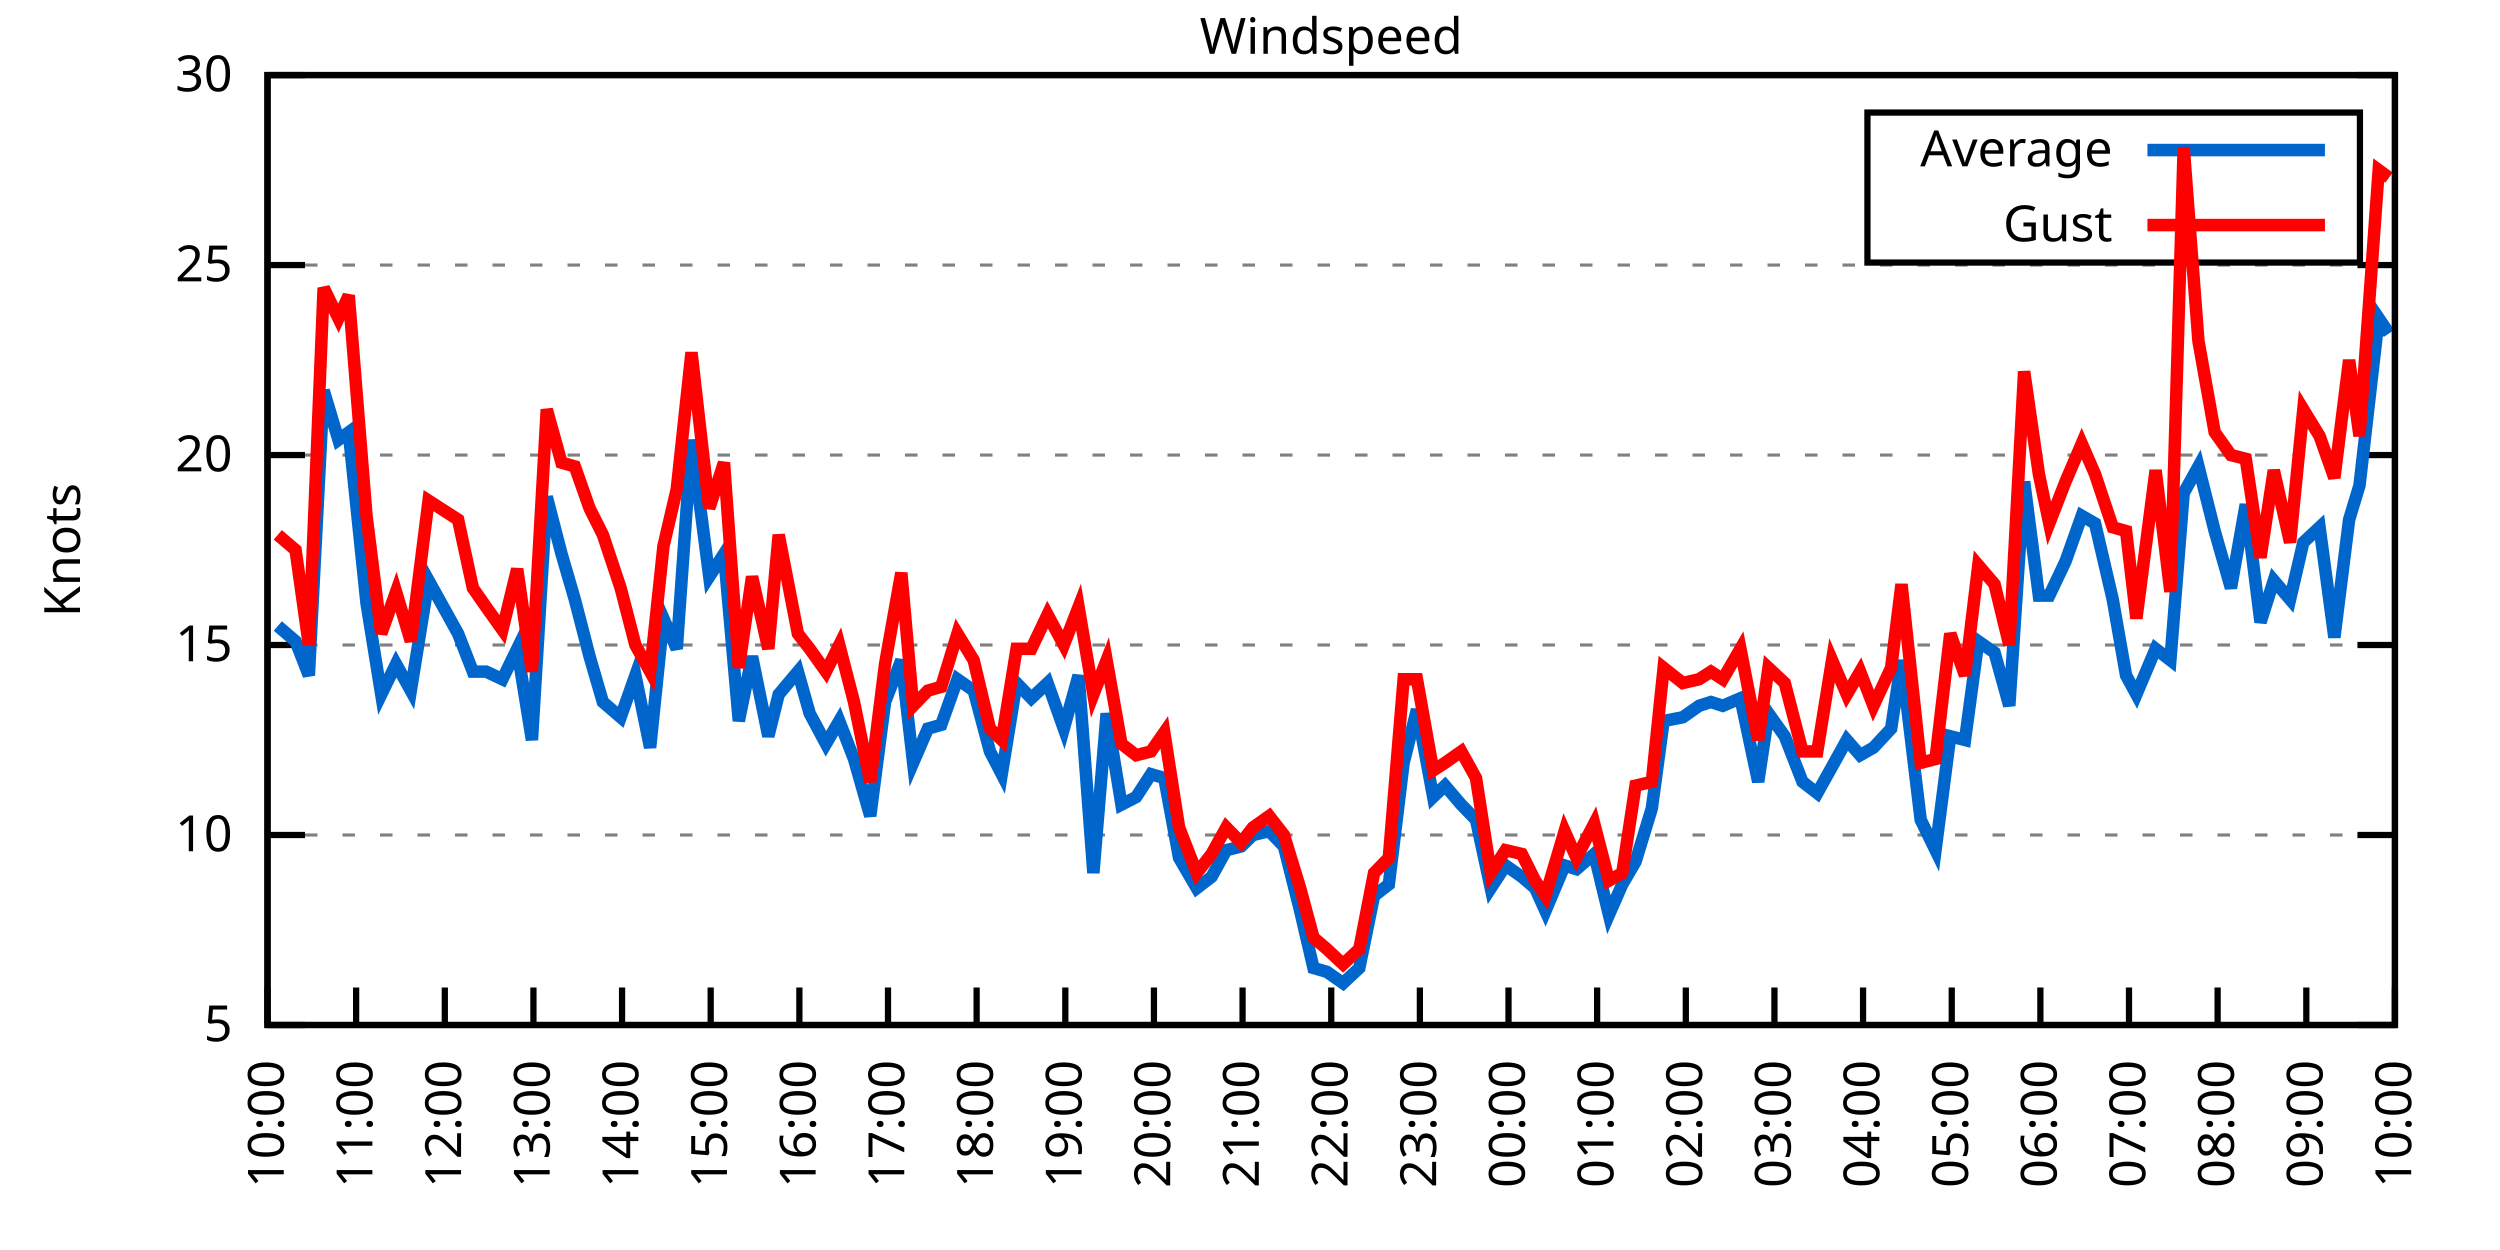
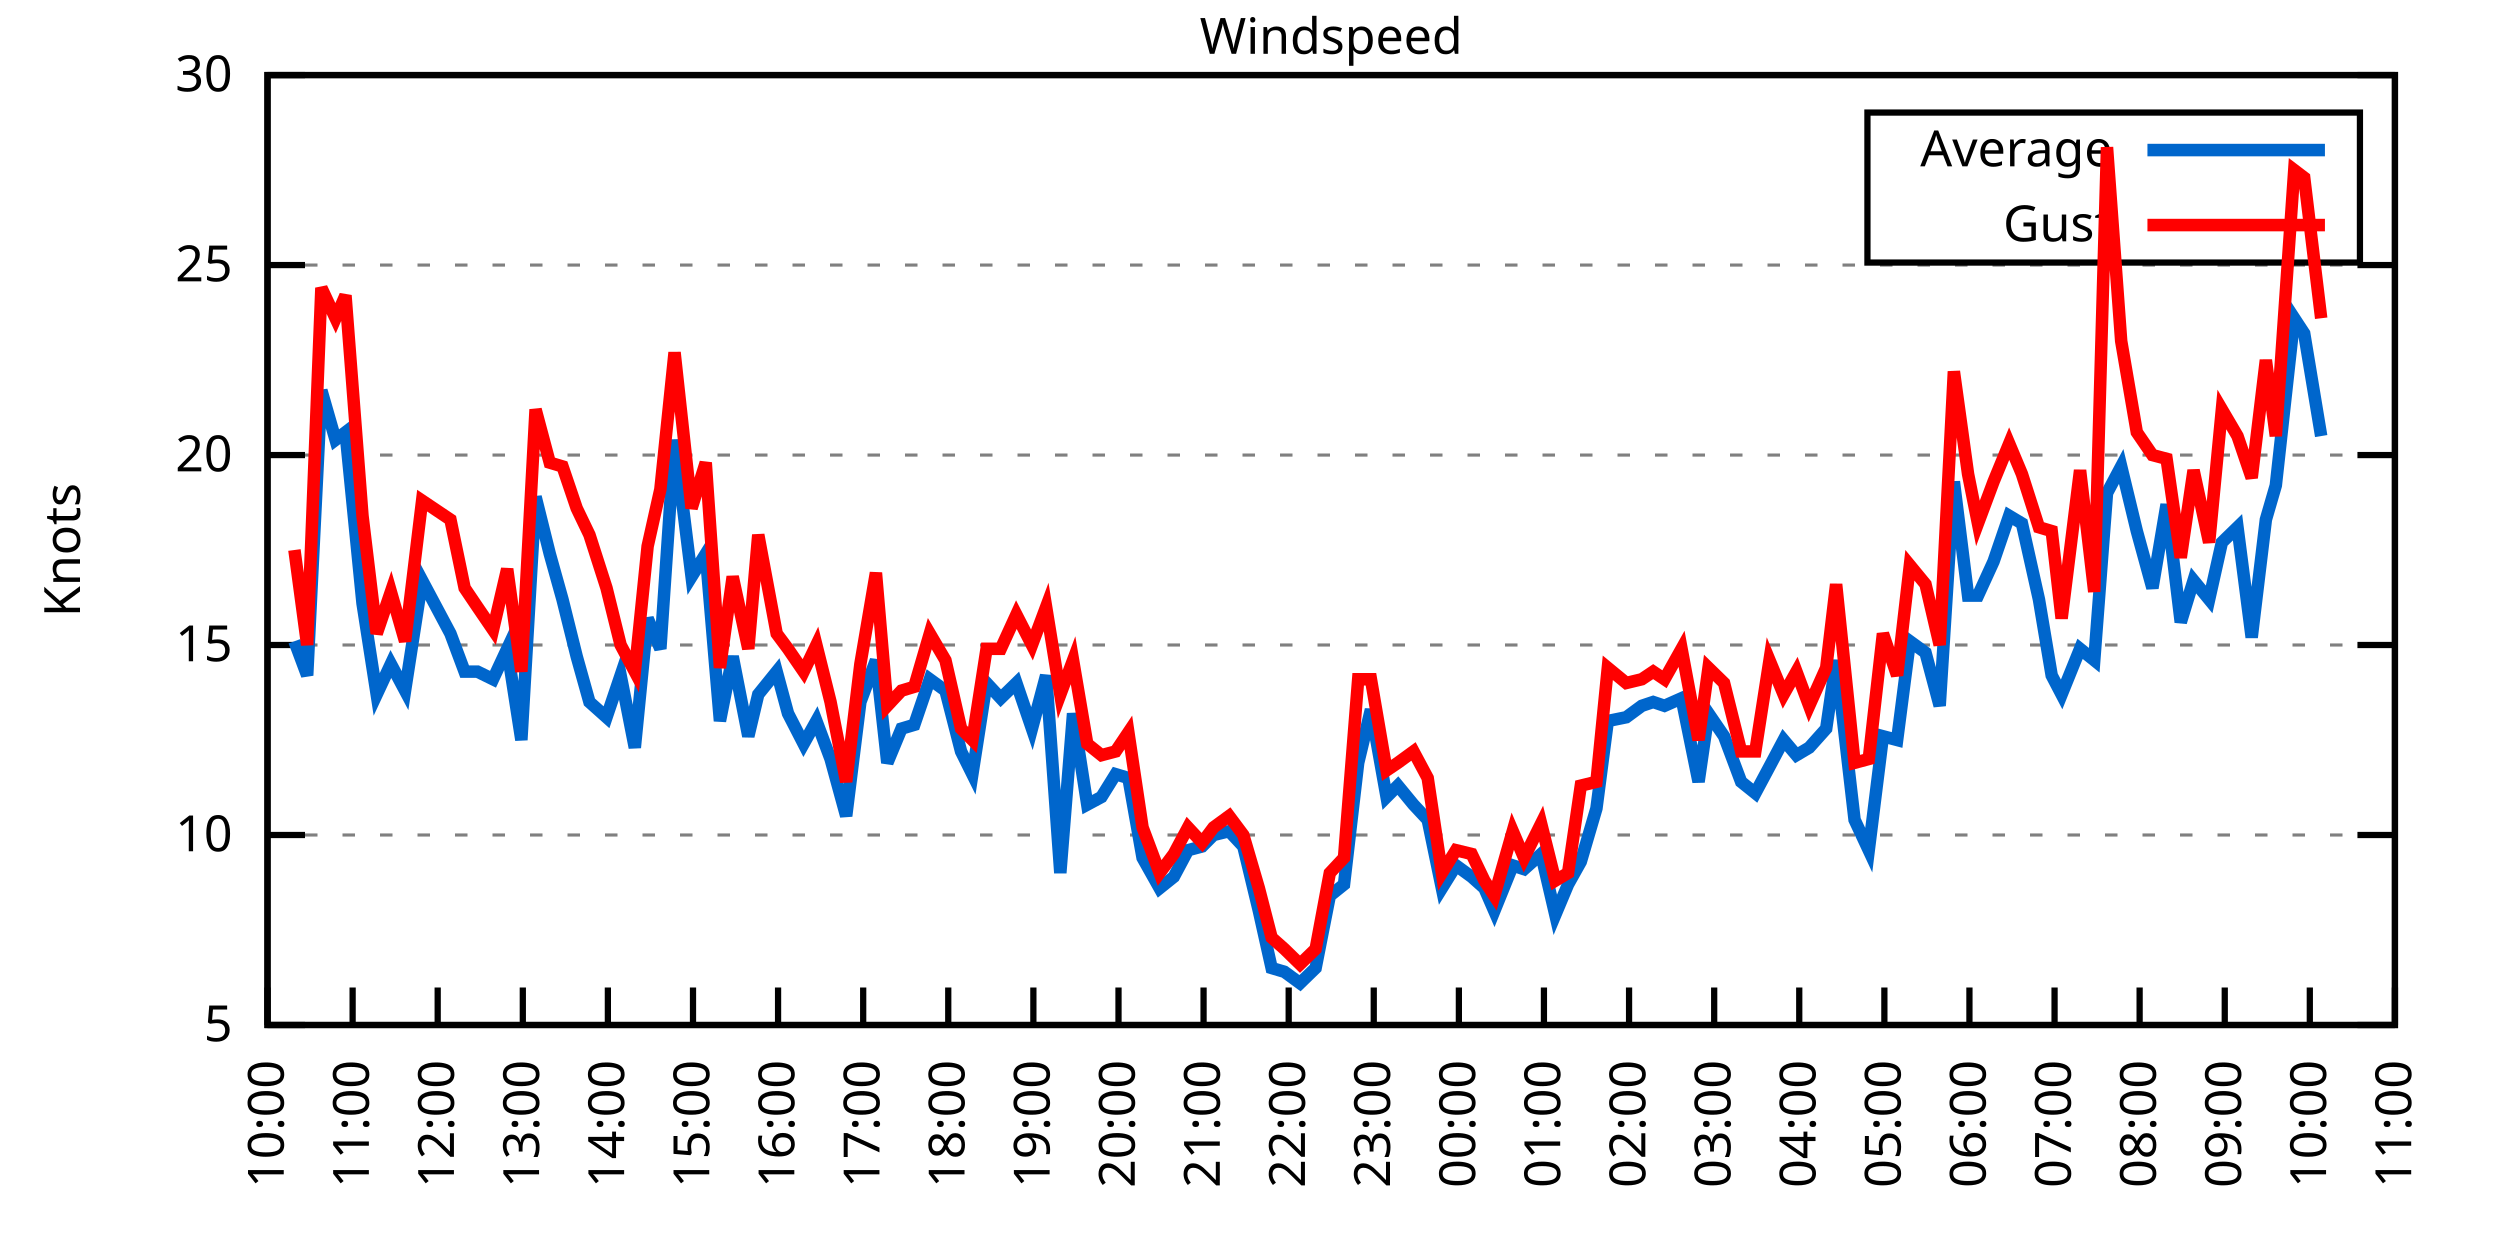
<svg xmlns="http://www.w3.org/2000/svg" xmlns:xlink="http://www.w3.org/1999/xlink" width="400" height="200" viewBox="0 0 400 200">
  <g id="gnuplot_canvas">
    <rect x="0" y="0" width="400" height="200" fill="none" />
    <defs>
      <circle id="gpDot" r="0.5" stroke-width="0.5" stroke="currentColor" />
      <path id="gpPt0" stroke-width="0.333" stroke="currentColor" d="M-1,0 h2 M0,-1 v2" />
      <path id="gpPt1" stroke-width="0.333" stroke="currentColor" d="M-1,-1 L1,1 M1,-1 L-1,1" />
      <path id="gpPt2" stroke-width="0.333" stroke="currentColor" d="M-1,0 L1,0 M0,-1 L0,1 M-1,-1 L1,1 M-1,1 L1,-1" />
      <rect id="gpPt3" stroke-width="0.333" stroke="currentColor" x="-1" y="-1" width="2" height="2" />
      <rect id="gpPt4" stroke-width="0.333" stroke="currentColor" fill="currentColor" x="-1" y="-1" width="2" height="2" />
      <circle id="gpPt5" stroke-width="0.333" stroke="currentColor" cx="0" cy="0" r="1" />
      <use xlink:href="#gpPt5" id="gpPt6" fill="currentColor" stroke="none" />
      <path id="gpPt7" stroke-width="0.333" stroke="currentColor" d="M0,-1.33 L-1.33,0.67 L1.33,0.67 z" />
      <use xlink:href="#gpPt7" id="gpPt8" fill="currentColor" stroke="none" />
      <use xlink:href="#gpPt7" id="gpPt9" stroke="currentColor" transform="rotate(180)" />
      <use xlink:href="#gpPt9" id="gpPt10" fill="currentColor" stroke="none" />
      <use xlink:href="#gpPt3" id="gpPt11" stroke="currentColor" transform="rotate(45)" />
      <use xlink:href="#gpPt11" id="gpPt12" fill="currentColor" stroke="none" />
      <path id="gpPt13" stroke-width="0.333" stroke="currentColor" d="M0,1.330 L1.265,0.411 L0.782,-1.067 L-0.782,-1.076 L-1.265,0.411 z" />
      <use xlink:href="#gpPt13" id="gpPt14" fill="currentColor" stroke="none" />
      <filter id="textbox" filterUnits="objectBoundingBox" x="0" y="0" height="1" width="1">
        <feFlood flood-color="white" flood-opacity="1" result="bgnd" />
        <feComposite in="SourceGraphic" in2="bgnd" operator="atop" />
      </filter>
      <filter id="greybox" filterUnits="objectBoundingBox" x="0" y="0" height="1" width="1">
        <feFlood flood-color="lightgrey" flood-opacity="1" result="grey" />
        <feComposite in="SourceGraphic" in2="grey" operator="atop" />
      </filter>
    </defs>
    <g fill="none" color="white" stroke="currentColor" stroke-width="1.00" stroke-linecap="butt" stroke-linejoin="miter">
</g>
    <g fill="none" color="black" stroke="currentColor" stroke-width="1.00" stroke-linecap="butt" stroke-linejoin="miter">
      <g stroke="none" shape-rendering="crispEdges">
        <polygon fill="rgb(255, 255, 255)" points="42.80,164.00 383.18,164.00 383.18,12.02 42.80,12.02 " />
      </g>
    </g>
    <g fill="none" color="black" stroke="currentColor" stroke-width="1.00" stroke-linecap="butt" stroke-linejoin="miter">
</g>
    <g fill="none" color="black" stroke="black" stroke-width="0.50" stroke-linecap="butt" stroke-linejoin="miter">
</g>
    <g fill="none" color="gray" stroke="currentColor" stroke-width="0.50" stroke-linecap="butt" stroke-linejoin="miter">
      <path stroke="gray" stroke-dasharray="2,4" class="gridline" d="M42.80,164.00 L383.19,164.00  " />
    </g>
    <g fill="none" color="gray" stroke="gray" stroke-width="1.00" stroke-linecap="butt" stroke-linejoin="miter">
</g>
    <g fill="none" color="black" stroke="currentColor" stroke-width="1.00" stroke-linecap="butt" stroke-linejoin="miter">
      <path stroke="black" d="M42.80,164.00 L48.80,164.00 M383.19,164.00 L377.19,164.00  " />
      <g transform="translate(37.20,166.60)" stroke="none" fill="black" font-family="Sans" font-size="8.00" text-anchor="end">
        <text>
          <tspan font-family="Sans"> 5</tspan>
        </text>
      </g>
    </g>
    <g fill="none" color="black" stroke="currentColor" stroke-width="1.00" stroke-linecap="butt" stroke-linejoin="miter">
</g>
    <g fill="none" color="black" stroke="black" stroke-width="0.50" stroke-linecap="butt" stroke-linejoin="miter">
</g>
    <g fill="none" color="gray" stroke="currentColor" stroke-width="0.50" stroke-linecap="butt" stroke-linejoin="miter">
      <path stroke="gray" stroke-dasharray="2,4" class="gridline" d="M42.80,133.60 L383.19,133.60  " />
    </g>
    <g fill="none" color="gray" stroke="gray" stroke-width="1.00" stroke-linecap="butt" stroke-linejoin="miter">
</g>
    <g fill="none" color="black" stroke="currentColor" stroke-width="1.00" stroke-linecap="butt" stroke-linejoin="miter">
      <path stroke="black" d="M42.80,133.60 L48.80,133.60 M383.19,133.60 L377.19,133.60  " />
      <g transform="translate(37.20,136.20)" stroke="none" fill="black" font-family="Sans" font-size="8.00" text-anchor="end">
        <text>
          <tspan font-family="Sans"> 10</tspan>
        </text>
      </g>
    </g>
    <g fill="none" color="black" stroke="currentColor" stroke-width="1.00" stroke-linecap="butt" stroke-linejoin="miter">
</g>
    <g fill="none" color="black" stroke="black" stroke-width="0.50" stroke-linecap="butt" stroke-linejoin="miter">
</g>
    <g fill="none" color="gray" stroke="currentColor" stroke-width="0.50" stroke-linecap="butt" stroke-linejoin="miter">
      <path stroke="gray" stroke-dasharray="2,4" class="gridline" d="M42.80,103.20 L383.19,103.20  " />
    </g>
    <g fill="none" color="gray" stroke="gray" stroke-width="1.00" stroke-linecap="butt" stroke-linejoin="miter">
</g>
    <g fill="none" color="black" stroke="currentColor" stroke-width="1.00" stroke-linecap="butt" stroke-linejoin="miter">
      <path stroke="black" d="M42.80,103.20 L48.80,103.20 M383.19,103.20 L377.19,103.20  " />
      <g transform="translate(37.20,105.80)" stroke="none" fill="black" font-family="Sans" font-size="8.00" text-anchor="end">
        <text>
          <tspan font-family="Sans"> 15</tspan>
        </text>
      </g>
    </g>
    <g fill="none" color="black" stroke="currentColor" stroke-width="1.00" stroke-linecap="butt" stroke-linejoin="miter">
</g>
    <g fill="none" color="black" stroke="black" stroke-width="0.50" stroke-linecap="butt" stroke-linejoin="miter">
</g>
    <g fill="none" color="gray" stroke="currentColor" stroke-width="0.50" stroke-linecap="butt" stroke-linejoin="miter">
      <path stroke="gray" stroke-dasharray="2,4" class="gridline" d="M42.80,72.81 L383.19,72.81  " />
    </g>
    <g fill="none" color="gray" stroke="gray" stroke-width="1.00" stroke-linecap="butt" stroke-linejoin="miter">
</g>
    <g fill="none" color="black" stroke="currentColor" stroke-width="1.00" stroke-linecap="butt" stroke-linejoin="miter">
      <path stroke="black" d="M42.80,72.81 L48.80,72.81 M383.19,72.81 L377.19,72.81  " />
      <g transform="translate(37.20,75.41)" stroke="none" fill="black" font-family="Sans" font-size="8.00" text-anchor="end">
        <text>
          <tspan font-family="Sans"> 20</tspan>
        </text>
      </g>
    </g>
    <g fill="none" color="black" stroke="currentColor" stroke-width="1.00" stroke-linecap="butt" stroke-linejoin="miter">
</g>
    <g fill="none" color="black" stroke="black" stroke-width="0.50" stroke-linecap="butt" stroke-linejoin="miter">
</g>
    <g fill="none" color="gray" stroke="currentColor" stroke-width="0.50" stroke-linecap="butt" stroke-linejoin="miter">
      <path stroke="gray" stroke-dasharray="2,4" class="gridline" d="M42.80,42.41 L383.19,42.41  " />
    </g>
    <g fill="none" color="gray" stroke="gray" stroke-width="1.00" stroke-linecap="butt" stroke-linejoin="miter">
</g>
    <g fill="none" color="black" stroke="currentColor" stroke-width="1.00" stroke-linecap="butt" stroke-linejoin="miter">
      <path stroke="black" d="M42.80,42.41 L48.80,42.41 M383.19,42.41 L377.19,42.41  " />
      <g transform="translate(37.20,45.01)" stroke="none" fill="black" font-family="Sans" font-size="8.00" text-anchor="end">
        <text>
          <tspan font-family="Sans"> 25</tspan>
        </text>
      </g>
    </g>
    <g fill="none" color="black" stroke="currentColor" stroke-width="1.00" stroke-linecap="butt" stroke-linejoin="miter">
</g>
    <g fill="none" color="black" stroke="black" stroke-width="0.50" stroke-linecap="butt" stroke-linejoin="miter">
</g>
    <g fill="none" color="gray" stroke="currentColor" stroke-width="0.50" stroke-linecap="butt" stroke-linejoin="miter">
      <path stroke="gray" stroke-dasharray="2,4" class="gridline" d="M42.80,12.01 L383.19,12.01  " />
    </g>
    <g fill="none" color="gray" stroke="gray" stroke-width="1.00" stroke-linecap="butt" stroke-linejoin="miter">
</g>
    <g fill="none" color="black" stroke="currentColor" stroke-width="1.00" stroke-linecap="butt" stroke-linejoin="miter">
      <path stroke="black" d="M42.80,12.01 L48.80,12.01 M383.19,12.01 L377.19,12.01  " />
      <g transform="translate(37.20,14.61)" stroke="none" fill="black" font-family="Sans" font-size="8.00" text-anchor="end">
        <text>
          <tspan font-family="Sans"> 30</tspan>
        </text>
      </g>
    </g>
    <g fill="none" color="black" stroke="currentColor" stroke-width="1.00" stroke-linecap="butt" stroke-linejoin="miter">
      <path stroke="black" d="M42.80,164.00 L42.80,158.00  " />
      <g transform="translate(45.40,169.60) rotate(270.00)" stroke="none" fill="black" font-family="Sans" font-size="8.00" text-anchor="end">
        <text>
          <tspan font-family="Sans">10:00</tspan>
        </text>
      </g>
    </g>
    <g fill="none" color="black" stroke="currentColor" stroke-width="1.00" stroke-linecap="butt" stroke-linejoin="miter">
-       <path stroke="black" d="M56.98,164.00 L56.98,158.00  " />
-       <g transform="translate(59.58,169.60) rotate(270.00)" stroke="none" fill="black" font-family="Sans" font-size="8.00" text-anchor="end">
+       <path stroke="black" d="M56.42,164.00 L56.42,158.00  " />
+       <g transform="translate(59.02,169.60) rotate(270.00)" stroke="none" fill="black" font-family="Sans" font-size="8.00" text-anchor="end">
        <text>
          <tspan font-family="Sans">11:00</tspan>
        </text>
      </g>
    </g>
    <g fill="none" color="black" stroke="currentColor" stroke-width="1.00" stroke-linecap="butt" stroke-linejoin="miter">
-       <path stroke="black" d="M71.17,164.00 L71.17,158.00  " />
-       <g transform="translate(73.77,169.60) rotate(270.00)" stroke="none" fill="black" font-family="Sans" font-size="8.00" text-anchor="end">
+       <path stroke="black" d="M70.03,164.00 L70.03,158.00  " />
+       <g transform="translate(72.63,169.60) rotate(270.00)" stroke="none" fill="black" font-family="Sans" font-size="8.00" text-anchor="end">
        <text>
          <tspan font-family="Sans">12:00</tspan>
        </text>
      </g>
    </g>
    <g fill="none" color="black" stroke="currentColor" stroke-width="1.00" stroke-linecap="butt" stroke-linejoin="miter">
-       <path stroke="black" d="M85.35,164.00 L85.35,158.00  " />
-       <g transform="translate(87.95,169.60) rotate(270.00)" stroke="none" fill="black" font-family="Sans" font-size="8.00" text-anchor="end">
+       <path stroke="black" d="M83.65,164.00 L83.65,158.00  " />
+       <g transform="translate(86.25,169.60) rotate(270.00)" stroke="none" fill="black" font-family="Sans" font-size="8.00" text-anchor="end">
        <text>
          <tspan font-family="Sans">13:00</tspan>
        </text>
      </g>
    </g>
    <g fill="none" color="black" stroke="currentColor" stroke-width="1.00" stroke-linecap="butt" stroke-linejoin="miter">
-       <path stroke="black" d="M99.53,164.00 L99.53,158.00  " />
-       <g transform="translate(102.13,169.60) rotate(270.00)" stroke="none" fill="black" font-family="Sans" font-size="8.00" text-anchor="end">
+       <path stroke="black" d="M97.26,164.00 L97.26,158.00  " />
+       <g transform="translate(99.86,169.60) rotate(270.00)" stroke="none" fill="black" font-family="Sans" font-size="8.00" text-anchor="end">
        <text>
          <tspan font-family="Sans">14:00</tspan>
        </text>
      </g>
    </g>
    <g fill="none" color="black" stroke="currentColor" stroke-width="1.00" stroke-linecap="butt" stroke-linejoin="miter">
-       <path stroke="black" d="M113.71,164.00 L113.71,158.00  " />
-       <g transform="translate(116.31,169.60) rotate(270.00)" stroke="none" fill="black" font-family="Sans" font-size="8.00" text-anchor="end">
+       <path stroke="black" d="M110.88,164.00 L110.88,158.00  " />
+       <g transform="translate(113.48,169.60) rotate(270.00)" stroke="none" fill="black" font-family="Sans" font-size="8.00" text-anchor="end">
        <text>
          <tspan font-family="Sans">15:00</tspan>
        </text>
      </g>
    </g>
    <g fill="none" color="black" stroke="currentColor" stroke-width="1.00" stroke-linecap="butt" stroke-linejoin="miter">
-       <path stroke="black" d="M127.90,164.00 L127.90,158.00  " />
-       <g transform="translate(130.50,169.60) rotate(270.00)" stroke="none" fill="black" font-family="Sans" font-size="8.00" text-anchor="end">
+       <path stroke="black" d="M124.49,164.00 L124.49,158.00  " />
+       <g transform="translate(127.09,169.60) rotate(270.00)" stroke="none" fill="black" font-family="Sans" font-size="8.00" text-anchor="end">
        <text>
          <tspan font-family="Sans">16:00</tspan>
        </text>
      </g>
    </g>
    <g fill="none" color="black" stroke="currentColor" stroke-width="1.00" stroke-linecap="butt" stroke-linejoin="miter">
-       <path stroke="black" d="M142.08,164.00 L142.08,158.00  " />
-       <g transform="translate(144.68,169.60) rotate(270.00)" stroke="none" fill="black" font-family="Sans" font-size="8.00" text-anchor="end">
+       <path stroke="black" d="M138.11,164.00 L138.11,158.00  " />
+       <g transform="translate(140.71,169.60) rotate(270.00)" stroke="none" fill="black" font-family="Sans" font-size="8.00" text-anchor="end">
        <text>
          <tspan font-family="Sans">17:00</tspan>
        </text>
      </g>
    </g>
    <g fill="none" color="black" stroke="currentColor" stroke-width="1.00" stroke-linecap="butt" stroke-linejoin="miter">
-       <path stroke="black" d="M156.26,164.00 L156.26,158.00  " />
-       <g transform="translate(158.86,169.60) rotate(270.00)" stroke="none" fill="black" font-family="Sans" font-size="8.00" text-anchor="end">
+       <path stroke="black" d="M151.72,164.00 L151.72,158.00  " />
+       <g transform="translate(154.32,169.60) rotate(270.00)" stroke="none" fill="black" font-family="Sans" font-size="8.00" text-anchor="end">
        <text>
          <tspan font-family="Sans">18:00</tspan>
        </text>
      </g>
    </g>
    <g fill="none" color="black" stroke="currentColor" stroke-width="1.00" stroke-linecap="butt" stroke-linejoin="miter">
-       <path stroke="black" d="M170.45,164.00 L170.45,158.00  " />
-       <g transform="translate(173.05,169.60) rotate(270.00)" stroke="none" fill="black" font-family="Sans" font-size="8.00" text-anchor="end">
+       <path stroke="black" d="M165.34,164.00 L165.34,158.00  " />
+       <g transform="translate(167.94,169.60) rotate(270.00)" stroke="none" fill="black" font-family="Sans" font-size="8.00" text-anchor="end">
        <text>
          <tspan font-family="Sans">19:00</tspan>
        </text>
      </g>
    </g>
    <g fill="none" color="black" stroke="currentColor" stroke-width="1.00" stroke-linecap="butt" stroke-linejoin="miter">
-       <path stroke="black" d="M184.63,164.00 L184.63,158.00  " />
-       <g transform="translate(187.23,169.60) rotate(270.00)" stroke="none" fill="black" font-family="Sans" font-size="8.00" text-anchor="end">
+       <path stroke="black" d="M178.96,164.00 L178.96,158.00  " />
+       <g transform="translate(181.56,169.60) rotate(270.00)" stroke="none" fill="black" font-family="Sans" font-size="8.00" text-anchor="end">
        <text>
          <tspan font-family="Sans">20:00</tspan>
        </text>
      </g>
    </g>
    <g fill="none" color="black" stroke="currentColor" stroke-width="1.00" stroke-linecap="butt" stroke-linejoin="miter">
-       <path stroke="black" d="M198.81,164.00 L198.81,158.00  " />
-       <g transform="translate(201.41,169.60) rotate(270.00)" stroke="none" fill="black" font-family="Sans" font-size="8.00" text-anchor="end">
+       <path stroke="black" d="M192.57,164.00 L192.57,158.00  " />
+       <g transform="translate(195.17,169.60) rotate(270.00)" stroke="none" fill="black" font-family="Sans" font-size="8.00" text-anchor="end">
        <text>
          <tspan font-family="Sans">21:00</tspan>
        </text>
      </g>
    </g>
    <g fill="none" color="black" stroke="currentColor" stroke-width="1.00" stroke-linecap="butt" stroke-linejoin="miter">
-       <path stroke="black" d="M213.00,164.00 L213.00,158.00  " />
-       <g transform="translate(215.60,169.60) rotate(270.00)" stroke="none" fill="black" font-family="Sans" font-size="8.00" text-anchor="end">
+       <path stroke="black" d="M206.19,164.00 L206.19,158.00  " />
+       <g transform="translate(208.79,169.60) rotate(270.00)" stroke="none" fill="black" font-family="Sans" font-size="8.00" text-anchor="end">
        <text>
          <tspan font-family="Sans">22:00</tspan>
        </text>
      </g>
    </g>
    <g fill="none" color="black" stroke="currentColor" stroke-width="1.00" stroke-linecap="butt" stroke-linejoin="miter">
-       <path stroke="black" d="M227.18,164.00 L227.18,158.00  " />
-       <g transform="translate(229.78,169.60) rotate(270.00)" stroke="none" fill="black" font-family="Sans" font-size="8.00" text-anchor="end">
+       <path stroke="black" d="M219.80,164.00 L219.80,158.00  " />
+       <g transform="translate(222.40,169.60) rotate(270.00)" stroke="none" fill="black" font-family="Sans" font-size="8.00" text-anchor="end">
        <text>
          <tspan font-family="Sans">23:00</tspan>
        </text>
      </g>
    </g>
    <g fill="none" color="black" stroke="currentColor" stroke-width="1.00" stroke-linecap="butt" stroke-linejoin="miter">
-       <path stroke="black" d="M241.36,164.00 L241.36,158.00  " />
-       <g transform="translate(243.96,169.60) rotate(270.00)" stroke="none" fill="black" font-family="Sans" font-size="8.00" text-anchor="end">
+       <path stroke="black" d="M233.42,164.00 L233.42,158.00  " />
+       <g transform="translate(236.02,169.60) rotate(270.00)" stroke="none" fill="black" font-family="Sans" font-size="8.00" text-anchor="end">
        <text>
          <tspan font-family="Sans">00:00</tspan>
        </text>
      </g>
    </g>
    <g fill="none" color="black" stroke="currentColor" stroke-width="1.00" stroke-linecap="butt" stroke-linejoin="miter">
-       <path stroke="black" d="M255.54,164.00 L255.54,158.00  " />
-       <g transform="translate(258.14,169.60) rotate(270.00)" stroke="none" fill="black" font-family="Sans" font-size="8.00" text-anchor="end">
+       <path stroke="black" d="M247.03,164.00 L247.03,158.00  " />
+       <g transform="translate(249.63,169.60) rotate(270.00)" stroke="none" fill="black" font-family="Sans" font-size="8.00" text-anchor="end">
        <text>
          <tspan font-family="Sans">01:00</tspan>
        </text>
      </g>
    </g>
    <g fill="none" color="black" stroke="currentColor" stroke-width="1.00" stroke-linecap="butt" stroke-linejoin="miter">
-       <path stroke="black" d="M269.73,164.00 L269.73,158.00  " />
-       <g transform="translate(272.33,169.60) rotate(270.00)" stroke="none" fill="black" font-family="Sans" font-size="8.00" text-anchor="end">
+       <path stroke="black" d="M260.65,164.00 L260.65,158.00  " />
+       <g transform="translate(263.25,169.60) rotate(270.00)" stroke="none" fill="black" font-family="Sans" font-size="8.00" text-anchor="end">
        <text>
          <tspan font-family="Sans">02:00</tspan>
        </text>
      </g>
    </g>
    <g fill="none" color="black" stroke="currentColor" stroke-width="1.00" stroke-linecap="butt" stroke-linejoin="miter">
-       <path stroke="black" d="M283.91,164.00 L283.91,158.00  " />
-       <g transform="translate(286.51,169.60) rotate(270.00)" stroke="none" fill="black" font-family="Sans" font-size="8.00" text-anchor="end">
+       <path stroke="black" d="M274.27,164.00 L274.27,158.00  " />
+       <g transform="translate(276.87,169.60) rotate(270.00)" stroke="none" fill="black" font-family="Sans" font-size="8.00" text-anchor="end">
        <text>
          <tspan font-family="Sans">03:00</tspan>
        </text>
      </g>
    </g>
    <g fill="none" color="black" stroke="currentColor" stroke-width="1.00" stroke-linecap="butt" stroke-linejoin="miter">
-       <path stroke="black" d="M298.09,164.00 L298.09,158.00  " />
-       <g transform="translate(300.69,169.60) rotate(270.00)" stroke="none" fill="black" font-family="Sans" font-size="8.00" text-anchor="end">
+       <path stroke="black" d="M287.88,164.00 L287.88,158.00  " />
+       <g transform="translate(290.48,169.60) rotate(270.00)" stroke="none" fill="black" font-family="Sans" font-size="8.00" text-anchor="end">
        <text>
          <tspan font-family="Sans">04:00</tspan>
        </text>
      </g>
    </g>
    <g fill="none" color="black" stroke="currentColor" stroke-width="1.00" stroke-linecap="butt" stroke-linejoin="miter">
-       <path stroke="black" d="M312.28,164.00 L312.28,158.00  " />
-       <g transform="translate(314.88,169.60) rotate(270.00)" stroke="none" fill="black" font-family="Sans" font-size="8.00" text-anchor="end">
+       <path stroke="black" d="M301.50,164.00 L301.50,158.00  " />
+       <g transform="translate(304.10,169.60) rotate(270.00)" stroke="none" fill="black" font-family="Sans" font-size="8.00" text-anchor="end">
        <text>
          <tspan font-family="Sans">05:00</tspan>
        </text>
      </g>
    </g>
    <g fill="none" color="black" stroke="currentColor" stroke-width="1.00" stroke-linecap="butt" stroke-linejoin="miter">
-       <path stroke="black" d="M326.46,164.00 L326.46,158.00  " />
-       <g transform="translate(329.06,169.60) rotate(270.00)" stroke="none" fill="black" font-family="Sans" font-size="8.00" text-anchor="end">
+       <path stroke="black" d="M315.11,164.00 L315.11,158.00  " />
+       <g transform="translate(317.71,169.60) rotate(270.00)" stroke="none" fill="black" font-family="Sans" font-size="8.00" text-anchor="end">
        <text>
          <tspan font-family="Sans">06:00</tspan>
        </text>
      </g>
    </g>
    <g fill="none" color="black" stroke="currentColor" stroke-width="1.00" stroke-linecap="butt" stroke-linejoin="miter">
-       <path stroke="black" d="M340.64,164.00 L340.64,158.00  " />
-       <g transform="translate(343.24,169.60) rotate(270.00)" stroke="none" fill="black" font-family="Sans" font-size="8.00" text-anchor="end">
+       <path stroke="black" d="M328.73,164.00 L328.73,158.00  " />
+       <g transform="translate(331.33,169.60) rotate(270.00)" stroke="none" fill="black" font-family="Sans" font-size="8.00" text-anchor="end">
        <text>
          <tspan font-family="Sans">07:00</tspan>
        </text>
      </g>
    </g>
    <g fill="none" color="black" stroke="currentColor" stroke-width="1.00" stroke-linecap="butt" stroke-linejoin="miter">
-       <path stroke="black" d="M354.82,164.00 L354.82,158.00  " />
-       <g transform="translate(357.42,169.60) rotate(270.00)" stroke="none" fill="black" font-family="Sans" font-size="8.00" text-anchor="end">
+       <path stroke="black" d="M342.34,164.00 L342.34,158.00  " />
+       <g transform="translate(344.94,169.60) rotate(270.00)" stroke="none" fill="black" font-family="Sans" font-size="8.00" text-anchor="end">
        <text>
          <tspan font-family="Sans">08:00</tspan>
        </text>
      </g>
    </g>
    <g fill="none" color="black" stroke="currentColor" stroke-width="1.00" stroke-linecap="butt" stroke-linejoin="miter">
-       <path stroke="black" d="M369.01,164.00 L369.01,158.00  " />
-       <g transform="translate(371.61,169.60) rotate(270.00)" stroke="none" fill="black" font-family="Sans" font-size="8.00" text-anchor="end">
+       <path stroke="black" d="M355.96,164.00 L355.96,158.00  " />
+       <g transform="translate(358.56,169.60) rotate(270.00)" stroke="none" fill="black" font-family="Sans" font-size="8.00" text-anchor="end">
        <text>
          <tspan font-family="Sans">09:00</tspan>
+         </text>
+       </g>
+     </g>
+     <g fill="none" color="black" stroke="currentColor" stroke-width="1.00" stroke-linecap="butt" stroke-linejoin="miter">
+       <path stroke="black" d="M369.57,164.00 L369.57,158.00  " />
+       <g transform="translate(372.17,169.60) rotate(270.00)" stroke="none" fill="black" font-family="Sans" font-size="8.00" text-anchor="end">
+         <text>
+           <tspan font-family="Sans">10:00</tspan>
        </text>
      </g>
    </g>
    <g fill="none" color="black" stroke="currentColor" stroke-width="1.00" stroke-linecap="butt" stroke-linejoin="miter">
      <path stroke="black" d="M383.19,164.00 L383.19,158.00  " />
      <g transform="translate(385.79,169.60) rotate(270.00)" stroke="none" fill="black" font-family="Sans" font-size="8.00" text-anchor="end">
        <text>
-           <tspan font-family="Sans">10:00</tspan>
+           <tspan font-family="Sans">11:00</tspan>
        </text>
      </g>
    </g>
    <g fill="none" color="black" stroke="currentColor" stroke-width="1.00" stroke-linecap="butt" stroke-linejoin="miter">
</g>
    <g fill="none" color="black" stroke="currentColor" stroke-width="1.00" stroke-linecap="butt" stroke-linejoin="miter">
      <path stroke="black" d="M42.80,12.01 L42.80,164.00 L383.19,164.00 L383.19,12.01 L42.80,12.01 Z  " />
    </g>
    <g fill="none" color="black" stroke="currentColor" stroke-width="1.00" stroke-linecap="butt" stroke-linejoin="miter">
</g>
    <g fill="none" color="black" stroke="currentColor" stroke-width="1.00" stroke-linecap="butt" stroke-linejoin="miter">
      <path stroke="black" d="M298.79,42.01 L298.79,18.01 L377.59,18.01 L377.59,42.01 L298.79,42.01 Z  " />
    </g>
    <g id="Windspeed_plot_1">
      <g fill="none" color="white" stroke="black" stroke-width="2.00" stroke-linecap="butt" stroke-linejoin="miter">
</g>
      <g fill="none" color="black" stroke="currentColor" stroke-width="2.00" stroke-linecap="butt" stroke-linejoin="miter">
        <g transform="translate(337.99,26.61)" stroke="none" fill="black" font-family="Sans" font-size="8.00" text-anchor="end">
          <text>
            <tspan font-family="Sans">Average</tspan>
          </text>
        </g>
      </g>
      <g fill="none" color="black" stroke="currentColor" stroke-width="2.00" stroke-linecap="butt" stroke-linejoin="miter">
-         <path stroke="rgb(  0, 102, 204)" d="M343.59,24.01 L371.99,24.01 M44.45,100.16 L47.29,102.60 L49.42,108.07 L51.78,62.47 L54.15,70.37 L55.80,69.16   L58.64,96.52 L61.00,111.11 L63.37,106.24 L65.73,110.50 L68.57,92.87 L73.29,101.38 L75.66,107.46 L77.78,107.46   L80.38,108.68 L82.75,103.81 L85.11,118.40 L87.48,79.49 L89.84,88.61 L91.97,95.91 L94.33,105.03 L96.46,112.32   L99.30,114.76 L101.66,108.07 L104.02,119.62 L106.15,98.95 L108.28,103.81 L110.64,70.37 L113.48,92.26 L115.84,88.61   L118.21,115.36 L120.33,105.03 L122.93,117.80 L124.59,111.11 L127.66,107.46 L129.55,114.15 L132.15,119.01 L134.28,115.36   L136.64,121.44 L139.24,130.56 L141.61,112.32 L144.21,105.64 L146.10,122.05 L148.46,116.58 L150.59,115.97 L153.19,108.68   L155.79,110.50 L158.39,120.23 L160.28,123.87 L162.65,109.28 L165.01,111.72 L167.61,109.28 L170.21,116.58 L172.57,108.07   L174.94,139.68 L177.06,114.15 L179.43,128.74 L181.79,127.52 L184.16,123.87 L186.28,124.48 L188.65,137.25 L191.48,142.11   L193.85,140.29 L196.21,136.03 L198.58,135.43 L200.47,133.60 L203.07,132.99 L205.43,135.43 L208.03,145.76 L210.16,154.88   L212.29,155.49 L214.89,157.31 L217.49,154.88 L219.85,143.33 L222.21,141.51 L224.58,122.05 L226.71,113.54 L229.31,127.52   L231.20,125.70 L233.80,128.74 L236.16,131.17 L238.52,142.11 L240.89,138.47 L243.49,140.29 L245.62,142.11 L247.27,145.76   L250.34,138.47 L252.23,139.07 L255.07,136.64 L257.43,146.37 L259.56,141.51 L261.69,137.86 L264.29,129.35 L266.18,115.36   L269.25,114.76 L271.85,112.93 L273.75,112.32 L275.64,112.93 L278.47,111.72 L281.31,125.09 L282.96,114.15 L285.56,117.80   L288.40,125.09 L290.76,126.91 L293.13,122.66 L295.49,118.40 L297.62,120.83 L299.75,119.62 L302.58,116.58 L304.24,105.64   L307.31,131.17 L309.68,136.03 L312.04,117.80 L314.40,118.40 L316.53,102.60 L319.13,104.42 L321.49,112.93 L323.86,77.06   L326.22,95.30 L327.88,95.30 L330.48,89.83 L333.08,82.53 L335.20,83.75 L338.04,95.91 L340.17,108.07 L341.82,111.11   L344.90,103.81 L347.26,105.64 L349.39,78.89 L351.75,74.63 L354.35,84.97 L356.95,94.08 L359.32,80.71 L361.68,99.56   L363.81,92.87 L366.41,95.91 L368.53,86.79 L371.13,84.36 L373.50,101.99 L375.86,83.14 L377.52,77.67 L380.59,50.92   L382.24,53.35  " />
+         <path stroke="rgb(  0, 102, 204)" d="M343.59,24.01 L371.99,24.01 M47.11,102.60 L49.15,108.07 L51.42,62.47 L53.69,70.37 L55.28,69.16 L58.00,96.52   L60.27,111.11 L62.54,106.24 L64.81,110.50 L67.54,92.87 L72.07,101.38 L74.34,107.46 L76.39,107.46 L78.88,108.68   L81.15,103.81 L83.42,118.40 L85.69,79.49 L87.96,88.61 L90.00,95.91 L92.27,105.03 L94.31,112.32 L97.04,114.76   L99.30,108.07 L101.57,119.62 L103.62,98.95 L105.66,103.81 L107.93,70.37 L110.65,92.26 L112.92,88.61 L115.19,115.36   L117.23,105.03 L119.73,117.80 L121.32,111.11 L124.27,107.46 L126.08,114.15 L128.58,119.01 L130.62,115.36 L132.89,121.44   L135.39,130.56 L137.66,112.32 L140.15,105.64 L141.97,122.05 L144.24,116.58 L146.28,115.97 L148.77,108.68 L151.27,110.50   L153.77,120.23 L155.58,123.87 L157.85,109.28 L160.12,111.72 L162.62,109.28 L165.11,116.58 L167.38,108.07 L169.65,139.68   L171.69,114.15 L173.96,128.74 L176.23,127.52 L178.50,123.87 L180.54,124.48 L182.81,137.25 L185.54,142.11 L187.81,140.29   L190.08,136.03 L192.34,135.43 L194.16,133.60 L196.66,132.99 L198.93,135.43 L201.42,145.76 L203.46,154.88 L205.51,155.49   L208.00,157.31 L210.50,154.88 L212.77,143.33 L215.04,141.51 L217.31,122.05 L219.35,113.54 L221.85,127.52 L223.66,125.70   L226.16,128.74 L228.43,131.17 L230.70,142.11 L232.96,138.47 L235.46,140.29 L237.50,142.11 L239.09,145.76 L242.04,138.47   L243.86,139.07 L246.58,136.64 L248.85,146.37 L250.89,141.51 L252.93,137.86 L255.43,129.35 L257.25,115.36 L260.20,114.76   L262.69,112.93 L264.51,112.32 L266.32,112.93 L269.05,111.72 L271.77,125.09 L273.36,114.15 L275.85,117.80 L278.58,125.09   L280.85,126.91 L283.12,122.66 L285.38,118.40 L287.43,120.83 L289.47,119.62 L292.19,116.58 L293.78,105.64 L296.73,131.17   L299.00,136.03 L301.27,117.80 L303.54,118.40 L305.58,102.60 L308.08,104.42 L310.35,112.93 L312.62,77.06 L314.89,95.30   L316.47,95.30 L318.97,89.83 L321.47,82.53 L323.51,83.75 L326.23,95.91 L328.27,108.07 L329.86,111.11 L332.81,103.81   L335.08,105.64 L337.12,78.89 L339.39,74.63 L341.89,84.97 L344.39,94.08 L346.65,80.71 L348.92,99.56 L350.97,92.87   L353.46,95.91 L355.50,86.79 L358.00,84.36 L360.27,101.99 L362.54,83.14 L364.13,77.67 L367.08,50.92 L368.67,53.35   L371.39,69.77  " />
      </g>
    </g>
    <g id="Windspeed_plot_2">
      <g fill="none" color="black" stroke="currentColor" stroke-width="2.00" stroke-linecap="butt" stroke-linejoin="miter">
        <g transform="translate(337.99,38.61)" stroke="none" fill="black" font-family="Sans" font-size="8.00" text-anchor="end">
          <text>
            <tspan font-family="Sans">Gust</tspan>
          </text>
        </g>
      </g>
      <g fill="none" color="black" stroke="currentColor" stroke-width="2.00" stroke-linecap="butt" stroke-linejoin="miter">
-         <path stroke="rgb(255,   0,   0)" d="M343.59,36.01 L371.99,36.01 M44.45,85.57 L47.29,88.00 L49.42,103.20 L51.78,46.06 L54.15,50.92 L55.80,47.27   L58.64,82.53 L61.00,101.38 L63.37,94.69 L65.73,102.60 L68.57,80.10 L73.29,83.14 L75.66,94.08 L77.78,97.12   L80.38,100.77 L82.75,91.04 L85.11,107.46 L87.48,65.51 L89.84,74.02 L91.97,74.63 L94.33,81.32 L96.46,85.57   L99.30,94.08 L101.66,103.20 L104.02,107.46 L106.15,87.40 L108.28,78.28 L110.64,56.39 L113.48,81.32 L115.84,74.02   L118.21,106.85 L120.33,92.26 L122.93,103.81 L124.59,85.57 L127.66,101.38 L129.55,103.81 L132.15,107.46 L134.28,103.20   L136.64,112.32 L139.24,125.09 L141.61,106.24 L144.21,91.65 L146.10,112.93 L148.46,110.50 L150.59,109.89 L153.19,101.38   L155.79,105.64 L158.39,116.58 L160.28,118.40 L162.65,103.81 L165.01,103.81 L167.61,98.34 L170.21,103.20 L172.57,97.12   L174.94,111.11 L177.06,105.64 L179.43,119.01 L181.79,120.83 L184.16,120.23 L186.28,117.19 L188.65,132.39 L191.48,139.68   L193.85,136.64 L196.21,132.39 L198.58,134.82 L200.47,132.39 L203.07,130.56 L205.43,133.60 L208.03,142.11 L210.16,150.02   L212.29,151.84 L214.89,154.27 L217.49,151.84 L219.85,139.68 L222.21,137.25 L224.58,108.68 L226.71,108.68 L229.31,123.27   L231.20,122.05 L233.80,120.23 L236.16,124.48 L238.52,139.68 L240.89,136.03 L243.49,136.64 L245.62,140.90 L247.27,143.33   L250.34,132.99 L252.23,137.25 L255.07,131.78 L257.43,140.90 L259.56,139.68 L261.69,125.70 L264.29,125.09 L266.18,106.85   L269.25,109.28 L271.85,108.68 L273.75,107.46 L275.64,108.68 L278.47,103.81 L281.31,118.40 L282.96,106.85 L285.56,109.28   L288.40,120.23 L290.76,120.23 L293.13,105.64 L295.49,111.11 L297.62,107.46 L299.75,112.93 L302.58,106.85 L304.24,93.48   L307.31,122.05 L309.68,121.44 L312.04,101.38 L314.40,108.07 L316.53,90.44 L319.13,93.48 L321.49,103.20 L323.86,59.43   L326.22,75.85 L327.88,83.75 L330.48,77.06 L333.08,70.98 L335.20,75.85 L338.04,84.36 L340.17,84.97 L341.82,98.95   L344.90,75.24 L347.26,94.69 L349.39,23.56 L351.75,54.57 L354.35,69.16 L356.95,72.81 L359.32,73.41 L361.68,89.22   L363.81,75.24 L366.41,86.79 L368.53,65.51 L371.13,69.77 L373.50,76.45 L375.86,57.61 L377.52,69.77 L380.59,27.21   L382.24,28.42  " />
+         <path stroke="rgb(255,   0,   0)" d="M343.59,36.01 L371.99,36.01 M47.11,88.00 L49.15,103.20 L51.42,46.06 L53.69,50.92 L55.28,47.27 L58.00,82.53   L60.27,101.38 L62.54,94.69 L64.81,102.60 L67.54,80.10 L72.07,83.14 L74.34,94.08 L76.39,97.12 L78.88,100.77   L81.15,91.04 L83.42,107.46 L85.69,65.51 L87.96,74.02 L90.00,74.63 L92.27,81.32 L94.31,85.57 L97.04,94.08   L99.30,103.20 L101.57,107.46 L103.62,87.40 L105.66,78.28 L107.93,56.39 L110.65,81.32 L112.92,74.02 L115.19,106.85   L117.23,92.26 L119.73,103.81 L121.32,85.57 L124.27,101.38 L126.08,103.81 L128.58,107.46 L130.62,103.20 L132.89,112.32   L135.39,125.09 L137.66,106.24 L140.15,91.65 L141.97,112.93 L144.24,110.50 L146.28,109.89 L148.77,101.38 L151.27,105.64   L153.77,116.58 L155.58,118.40 L157.85,103.81 L160.12,103.81 L162.62,98.34 L165.11,103.20 L167.38,97.12 L169.65,111.11   L171.69,105.64 L173.96,119.01 L176.23,120.83 L178.50,120.23 L180.54,117.19 L182.81,132.39 L185.54,139.68 L187.81,136.64   L190.08,132.39 L192.34,134.82 L194.16,132.39 L196.66,130.56 L198.93,133.60 L201.42,142.11 L203.46,150.02 L205.51,151.84   L208.00,154.27 L210.50,151.84 L212.77,139.68 L215.04,137.25 L217.31,108.68 L219.35,108.68 L221.85,123.27 L223.66,122.05   L226.16,120.23 L228.43,124.48 L230.70,139.68 L232.96,136.03 L235.46,136.64 L237.50,140.90 L239.09,143.33 L242.04,132.99   L243.86,137.25 L246.58,131.78 L248.85,140.90 L250.89,139.68 L252.93,125.70 L255.43,125.09 L257.25,106.85 L260.20,109.28   L262.69,108.68 L264.51,107.46 L266.32,108.68 L269.05,103.81 L271.77,118.40 L273.36,106.85 L275.85,109.28 L278.58,120.23   L280.85,120.23 L283.12,105.64 L285.38,111.11 L287.43,107.46 L289.47,112.93 L292.19,106.85 L293.78,93.48 L296.73,122.05   L299.00,121.44 L301.27,101.38 L303.54,108.07 L305.58,90.44 L308.08,93.48 L310.35,103.20 L312.62,59.43 L314.89,75.85   L316.47,83.75 L318.97,77.06 L321.47,70.98 L323.51,75.85 L326.23,84.36 L328.27,84.97 L329.86,98.95 L332.81,75.24   L335.08,94.69 L337.12,23.56 L339.39,54.57 L341.89,69.16 L344.39,72.81 L346.65,73.41 L348.92,89.22 L350.97,75.24   L353.46,86.79 L355.50,65.51 L358.00,69.77 L360.27,76.45 L362.54,57.61 L364.13,69.77 L367.08,27.21 L368.67,28.42   L371.39,50.92  " />
      </g>
    </g>
    <g fill="none" color="black" stroke="currentColor" stroke-width="2.00" stroke-linecap="butt" stroke-linejoin="miter">
</g>
    <g fill="none" color="black" stroke="black" stroke-width="1.00" stroke-linecap="butt" stroke-linejoin="miter">
</g>
    <g fill="none" color="black" stroke="currentColor" stroke-width="1.00" stroke-linecap="butt" stroke-linejoin="miter">
      <path stroke="black" d="M42.80,12.01 L42.80,164.00 L383.19,164.00 L383.19,12.01 L42.80,12.01 Z  " />
      <g transform="translate(12.80,88.01) rotate(270.00)" stroke="none" fill="black" font-family="Sans" font-size="8.00" text-anchor="middle">
        <text>
          <tspan font-family="Sans">Knots</tspan>
        </text>
      </g>
    </g>
    <g fill="none" color="black" stroke="currentColor" stroke-width="1.00" stroke-linecap="butt" stroke-linejoin="miter">
</g>
    <g fill="none" color="black" stroke="currentColor" stroke-width="1.00" stroke-linecap="butt" stroke-linejoin="miter">
      <g transform="translate(212.99,8.61)" stroke="none" fill="black" font-family="Sans" font-size="8.00" text-anchor="middle">
        <text>
          <tspan font-family="Sans">Windspeed</tspan>
        </text>
      </g>
    </g>
    <g fill="none" color="black" stroke="currentColor" stroke-width="1.00" stroke-linecap="butt" stroke-linejoin="miter">
</g>
  </g>
</svg>
